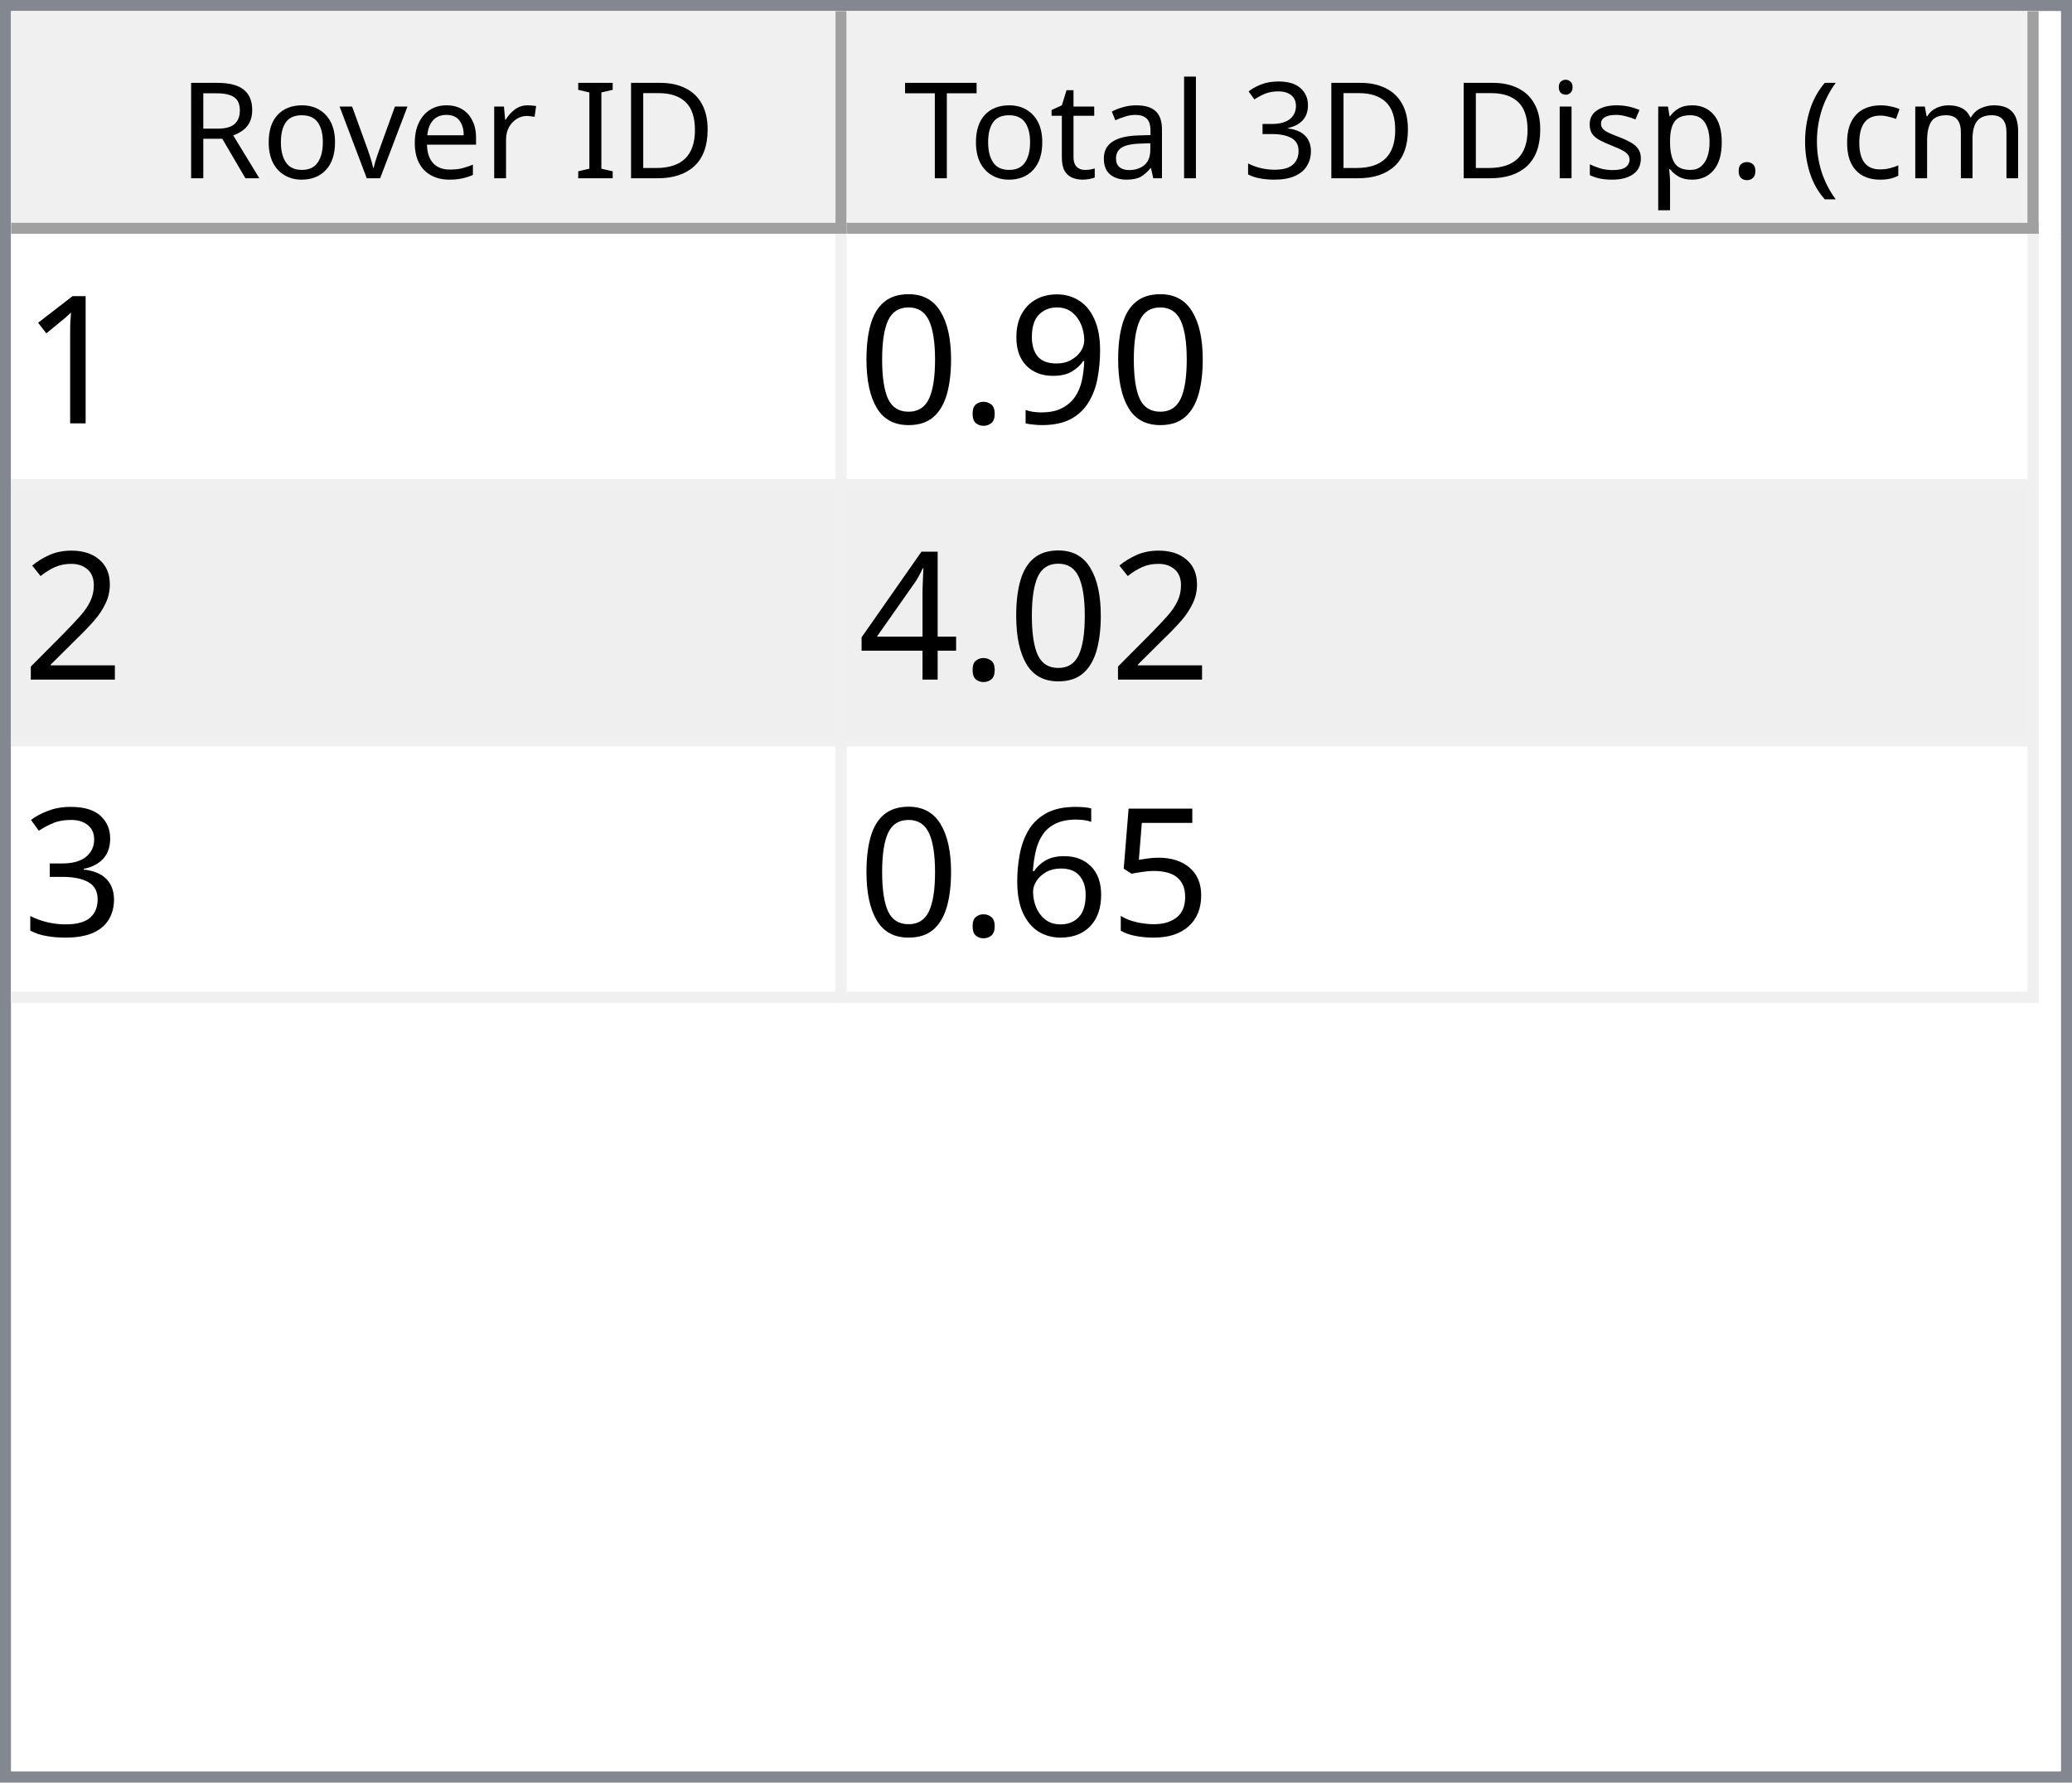
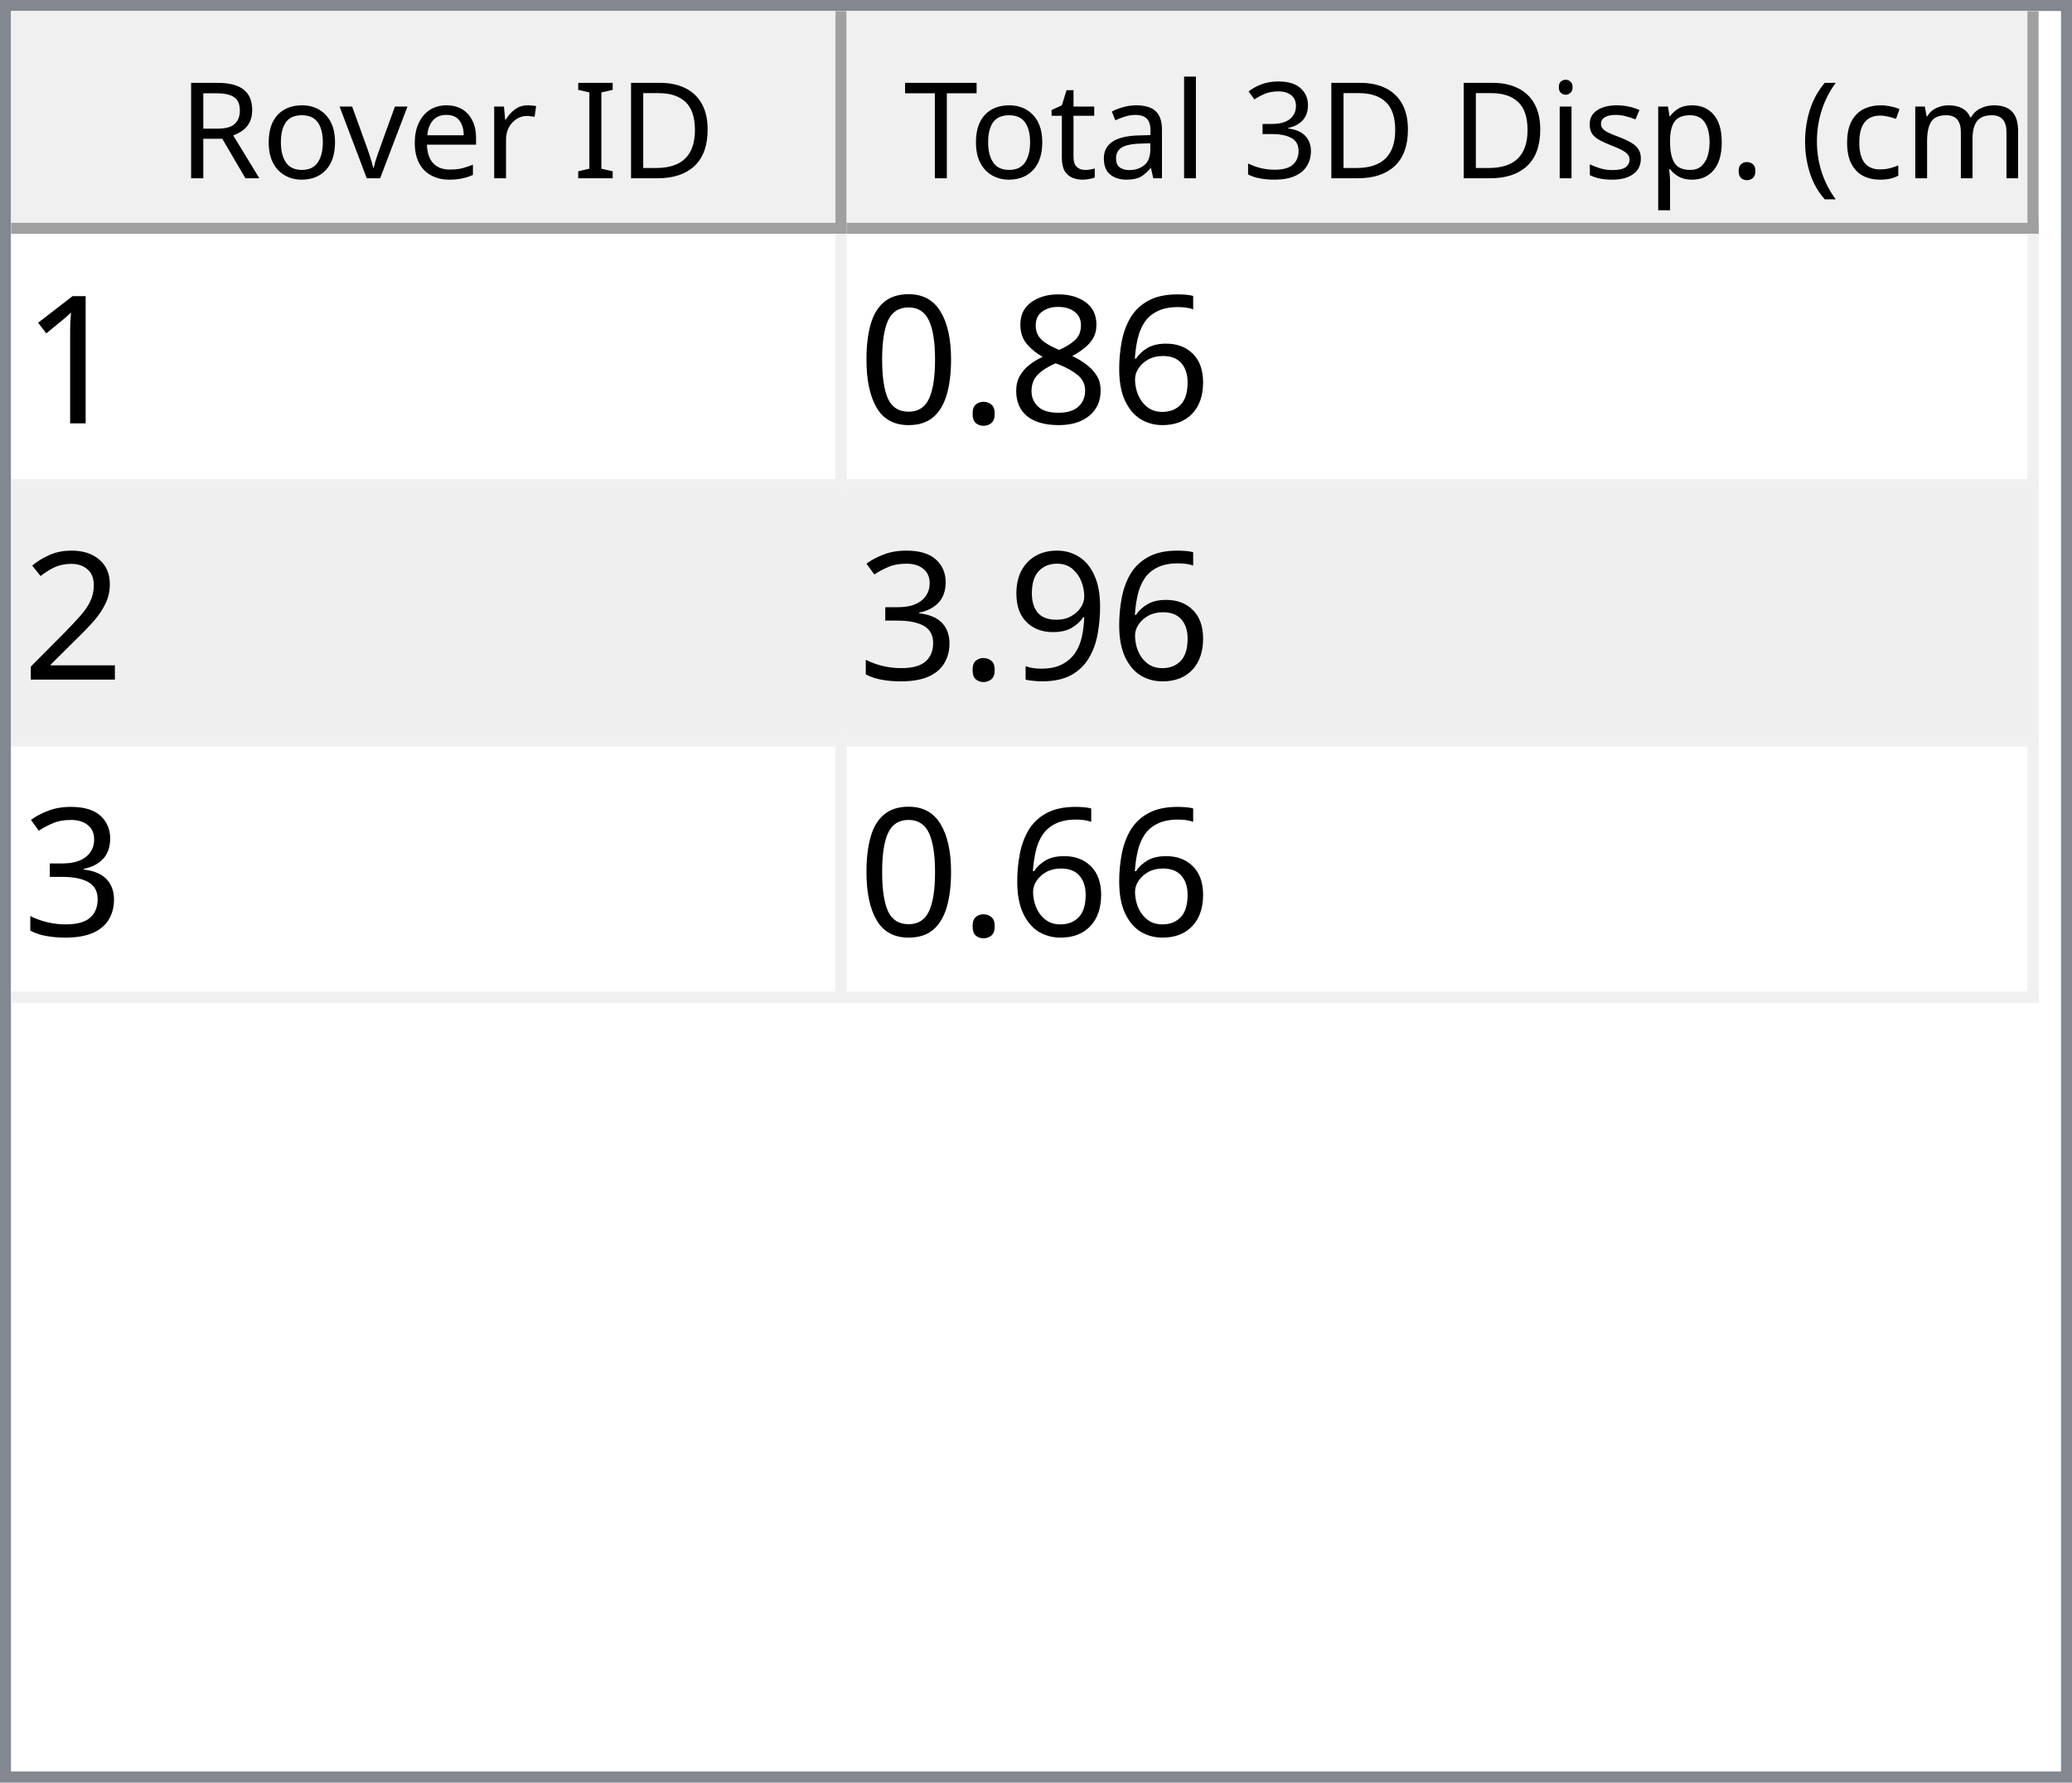
<svg xmlns="http://www.w3.org/2000/svg" style="fill-opacity:1; color-rendering:auto; color-interpolation:auto; text-rendering:auto; stroke:black; stroke-linecap:square; stroke-miterlimit:10; shape-rendering:auto; stroke-opacity:1; fill:black; stroke-dasharray:none; font-weight:normal; stroke-width:1; font-family:'Dialog'; font-style:normal; stroke-linejoin:miter; font-size:12px; stroke-dashoffset:0; image-rendering:auto;" width="186" height="160">
  <defs id="genericDefs" />
  <g>
    <defs id="defs1">
      <clipPath clipPathUnits="userSpaceOnUse" id="clipPath1">
        <path d="M0 0 L186 0 L186 160 L0 160 L0 0 Z" />
      </clipPath>
      <clipPath clipPathUnits="userSpaceOnUse" id="clipPath2">
        <path d="M0 0 L0 160 L186 160 L186 0 Z" />
      </clipPath>
      <clipPath clipPathUnits="userSpaceOnUse" id="clipPath3">
        <path d="M0 0 L0 20 L184 20 L184 0 Z" />
      </clipPath>
      <clipPath clipPathUnits="userSpaceOnUse" id="clipPath4">
        <path d="M0 0 L0 20 L75 20 L75 0 Z" />
      </clipPath>
      <clipPath clipPathUnits="userSpaceOnUse" id="clipPath5">
        <path d="M1 1 L1 19 L74 19 L74 1 Z" />
      </clipPath>
      <clipPath clipPathUnits="userSpaceOnUse" id="clipPath6">
        <path d="M0 0 L0 18 L73 18 L73 0 Z" />
      </clipPath>
      <clipPath clipPathUnits="userSpaceOnUse" id="clipPath7">
        <path d="M-0.5 -0.5 L-0.5 19.5 L74.5 19.5 L74.5 -0.5 Z" />
      </clipPath>
      <clipPath clipPathUnits="userSpaceOnUse" id="clipPath8">
        <path d="M0 0 L0 20 L107 20 L107 0 Z" />
      </clipPath>
      <clipPath clipPathUnits="userSpaceOnUse" id="clipPath9">
        <path d="M1 1 L1 19 L106 19 L106 1 Z" />
      </clipPath>
      <clipPath clipPathUnits="userSpaceOnUse" id="clipPath10">
        <path d="M0 0 L0 18 L105 18 L105 0 Z" />
      </clipPath>
      <clipPath clipPathUnits="userSpaceOnUse" id="clipPath11">
        <path d="M-0.5 -0.5 L-0.5 19.5 L106.5 19.5 L106.5 -0.5 Z" />
      </clipPath>
      <clipPath clipPathUnits="userSpaceOnUse" id="clipPath12">
        <path d="M0 0 L0 138 L184 138 L184 0 Z" />
      </clipPath>
      <clipPath clipPathUnits="userSpaceOnUse" id="clipPath13">
        <path d="M0 0 L0 69 L182 69 L182 0 Z" />
      </clipPath>
      <clipPath clipPathUnits="userSpaceOnUse" id="clipPath14">
        <path d="M-0.5 -0.5 L-0.5 68.5 L181.5 68.5 L181.5 -0.5 Z" />
      </clipPath>
      <clipPath clipPathUnits="userSpaceOnUse" id="clipPath15">
        <path d="M0 0 L0 22 L74 22 L74 0 Z" />
      </clipPath>
      <clipPath clipPathUnits="userSpaceOnUse" id="clipPath16">
        <path d="M0 0 L0 22 L106 22 L106 0 Z" />
      </clipPath>
      <font horiz-adv-x="64.551" id="font1">
        <font-face ascent="107.91" descent="25.098" units-per-em="100" style="font-style:normal; font-family:Segoe UI; font-weight:normal;" />
        <missing-glyph horiz-adv-x="64.551" d="M8.109 0 L8.109 68.266 L56.453 68.266 L56.453 0 L8.109 0 ZM15.328 7.234 L49.219 7.234 L49.219 61.031 L15.328 61.031 L15.328 7.234 Z" />
        <glyph unicode="D" horiz-adv-x="70.117" d="M9.188 0 L9.188 70.016 L28.516 70.016 Q65.531 70.016 65.531 35.891 Q65.531 19.672 55.25 9.836 Q44.969 0 27.734 0 L9.188 0 ZM17.391 62.594 L17.391 7.422 L27.828 7.422 Q41.609 7.422 49.273 14.797 Q56.938 22.172 56.938 35.688 Q56.938 62.594 28.328 62.594 L17.391 62.594 Z" />
        <glyph unicode="I" horiz-adv-x="26.611" d="M17.391 0 L9.188 0 L9.188 70.016 L17.391 70.016 L17.391 0 Z" />
        <glyph unicode=" " horiz-adv-x="27.393" d="" />
        <glyph unicode="r" horiz-adv-x="34.766" d="M34.188 41.891 Q32.078 43.5 28.125 43.5 Q23 43.5 19.555 38.672 Q16.109 33.844 16.109 25.484 L16.109 0 L8.109 0 L8.109 50 L16.109 50 L16.109 39.703 L16.312 39.703 Q18.016 44.969 21.531 47.922 Q25.047 50.875 29.391 50.875 Q32.516 50.875 34.188 50.203 L34.188 41.891 Z" />
        <glyph unicode="e" horiz-adv-x="52.295" d="M48.297 23 L12.984 23 Q13.188 14.656 17.484 10.109 Q21.781 5.562 29.297 5.562 Q37.75 5.562 44.828 11.141 L44.828 3.609 Q38.234 -1.172 27.391 -1.172 Q16.797 -1.172 10.742 5.641 Q4.688 12.453 4.688 24.812 Q4.688 36.469 11.305 43.82 Q17.922 51.172 27.734 51.172 Q37.547 51.172 42.922 44.828 Q48.297 38.484 48.297 27.203 L48.297 23 ZM40.094 29.781 Q40.047 36.719 36.75 40.578 Q33.453 44.438 27.594 44.438 Q21.922 44.438 17.969 40.383 Q14.016 36.328 13.094 29.781 L40.094 29.781 Z" />
        <glyph unicode="v" horiz-adv-x="47.9" d="M47.406 50 L27.484 0 L19.625 0 L0.688 50 L9.469 50 L22.172 13.672 Q23.578 9.672 23.922 6.688 L24.125 6.688 Q24.609 10.453 25.688 13.484 L38.969 50 L47.406 50 Z" />
        <glyph unicode="o" horiz-adv-x="58.594" d="M29 -1.172 Q17.922 -1.172 11.305 5.836 Q4.688 12.844 4.688 24.422 Q4.688 37.016 11.57 44.094 Q18.453 51.172 30.172 51.172 Q41.359 51.172 47.633 44.289 Q53.906 37.406 53.906 25.203 Q53.906 13.234 47.141 6.031 Q40.375 -1.172 29 -1.172 ZM29.594 44.438 Q21.875 44.438 17.383 39.188 Q12.891 33.938 12.891 24.703 Q12.891 15.828 17.43 10.695 Q21.969 5.562 29.594 5.562 Q37.359 5.562 41.531 10.594 Q45.703 15.625 45.703 24.906 Q45.703 34.281 41.531 39.359 Q37.359 44.438 29.594 44.438 Z" />
        <glyph unicode="R" horiz-adv-x="59.814" d="M59.375 0 L49.609 0 L37.891 19.625 Q36.281 22.359 34.766 24.289 Q33.25 26.219 31.664 27.438 Q30.078 28.656 28.25 29.219 Q26.422 29.781 24.125 29.781 L17.391 29.781 L17.391 0 L9.188 0 L9.188 70.016 L30.078 70.016 Q34.672 70.016 38.555 68.867 Q42.438 67.719 45.289 65.375 Q48.141 63.031 49.758 59.547 Q51.375 56.062 51.375 51.375 Q51.375 47.703 50.273 44.656 Q49.172 41.609 47.148 39.211 Q45.125 36.812 42.266 35.133 Q39.406 33.453 35.844 32.516 L35.844 32.328 Q37.594 31.547 38.891 30.547 Q40.188 29.547 41.359 28.18 Q42.531 26.812 43.68 25.078 Q44.828 23.344 46.234 21.047 L59.375 0 ZM17.391 62.594 L17.391 37.203 L28.516 37.203 Q31.594 37.203 34.203 38.133 Q36.812 39.062 38.719 40.797 Q40.625 42.531 41.703 45.047 Q42.781 47.562 42.781 50.688 Q42.781 56.297 39.141 59.445 Q35.5 62.594 28.609 62.594 L17.391 62.594 Z" />
        <glyph unicode=")" horiz-adv-x="30.176" d="M8.297 -15.922 L1.172 -15.922 Q16.406 2.344 16.406 26.812 Q16.406 51.469 1.078 70.016 L8.297 70.016 Q23.531 52.156 23.531 26.703 Q23.531 1.375 8.297 -15.922 Z" />
        <glyph unicode="m" horiz-adv-x="86.133" d="M79.109 0 L71.094 0 L71.094 28.719 Q71.094 37.016 68.531 40.727 Q65.969 44.438 59.906 44.438 Q54.781 44.438 51.195 39.75 Q47.609 35.062 47.609 28.516 L47.609 0 L39.594 0 L39.594 29.688 Q39.594 44.438 28.219 44.438 Q22.953 44.438 19.531 40.016 Q16.109 35.594 16.109 28.516 L16.109 0 L8.109 0 L8.109 50 L16.109 50 L16.109 42.094 L16.312 42.094 Q21.625 51.172 31.844 51.172 Q36.969 51.172 40.773 48.312 Q44.578 45.453 46 40.828 Q51.562 51.172 62.594 51.172 Q79.109 51.172 79.109 30.812 L79.109 0 Z" />
        <glyph unicode="c" horiz-adv-x="46.191" d="M42.188 2.297 Q36.422 -1.172 28.516 -1.172 Q17.828 -1.172 11.258 5.789 Q4.688 12.75 4.688 23.828 Q4.688 36.188 11.766 43.68 Q18.844 51.172 30.672 51.172 Q37.25 51.172 42.281 48.734 L42.281 40.531 Q36.719 44.438 30.375 44.438 Q22.703 44.438 17.797 38.945 Q12.891 33.453 12.891 24.516 Q12.891 15.719 17.508 10.641 Q22.125 5.562 29.891 5.562 Q36.422 5.562 42.188 9.906 L42.188 2.297 Z" />
        <glyph unicode="(" horiz-adv-x="30.176" d="M29.109 -15.922 L21.969 -15.922 Q6.844 1.375 6.844 26.703 Q6.844 52.156 21.969 70.016 L29.203 70.016 Q13.875 51.469 13.875 26.812 Q13.875 2.344 29.109 -15.922 Z" />
        <glyph unicode="." horiz-adv-x="21.68" d="M10.891 -1.078 Q8.641 -1.078 7.055 0.539 Q5.469 2.156 5.469 4.391 Q5.469 6.641 7.055 8.273 Q8.641 9.906 10.891 9.906 Q13.188 9.906 14.797 8.273 Q16.406 6.641 16.406 4.391 Q16.406 2.156 14.797 0.539 Q13.188 -1.078 10.891 -1.078 Z" />
        <glyph unicode="p" horiz-adv-x="58.789" d="M16.312 7.234 L16.109 7.234 L16.109 -23 L8.109 -23 L8.109 50 L16.109 50 L16.109 41.219 L16.312 41.219 Q22.219 51.172 33.594 51.172 Q43.266 51.172 48.688 44.461 Q54.109 37.75 54.109 26.469 Q54.109 13.922 48 6.375 Q41.891 -1.172 31.297 -1.172 Q21.578 -1.172 16.312 7.234 ZM16.109 27.391 L16.109 20.406 Q16.109 14.203 20.141 9.883 Q24.172 5.562 30.375 5.562 Q37.641 5.562 41.773 11.133 Q45.906 16.703 45.906 26.609 Q45.906 34.969 42.047 39.703 Q38.188 44.438 31.594 44.438 Q24.609 44.438 20.359 39.578 Q16.109 34.719 16.109 27.391 Z" />
        <glyph unicode="s" horiz-adv-x="42.432" d="M5.078 1.812 L5.078 10.406 Q11.625 5.562 19.484 5.562 Q30.031 5.562 30.031 12.594 Q30.031 14.594 29.125 15.992 Q28.219 17.391 26.68 18.461 Q25.141 19.531 23.07 20.383 Q21 21.234 18.609 22.172 Q15.281 23.484 12.766 24.828 Q10.25 26.172 8.57 27.859 Q6.891 29.547 6.031 31.695 Q5.172 33.844 5.172 36.719 Q5.172 40.234 6.789 42.945 Q8.406 45.656 11.086 47.484 Q13.766 49.312 17.211 50.242 Q20.656 51.172 24.312 51.172 Q30.812 51.172 35.938 48.922 L35.938 40.828 Q30.422 44.438 23.25 44.438 Q21 44.438 19.195 43.922 Q17.391 43.406 16.094 42.477 Q14.797 41.547 14.086 40.258 Q13.375 38.969 13.375 37.406 Q13.375 35.453 14.086 34.133 Q14.797 32.812 16.164 31.789 Q17.531 30.766 19.484 29.938 Q21.438 29.109 23.922 28.125 Q27.25 26.859 29.883 25.516 Q32.516 24.172 34.375 22.484 Q36.234 20.797 37.234 18.602 Q38.234 16.406 38.234 13.375 Q38.234 9.672 36.602 6.938 Q34.969 4.203 32.234 2.398 Q29.5 0.594 25.93 -0.289 Q22.359 -1.172 18.453 -1.172 Q10.75 -1.172 5.078 1.812 Z" />
        <glyph unicode="i" horiz-adv-x="24.219" d="M12.203 62.703 Q10.062 62.703 8.547 64.164 Q7.031 65.625 7.031 67.875 Q7.031 70.125 8.547 71.609 Q10.062 73.094 12.203 73.094 Q14.406 73.094 15.945 71.609 Q17.484 70.125 17.484 67.875 Q17.484 65.719 15.945 64.211 Q14.406 62.703 12.203 62.703 ZM16.109 0 L8.109 0 L8.109 50 L16.109 50 L16.109 0 Z" />
        <glyph unicode="3" horiz-adv-x="53.906" d="M46.531 19.828 Q46.531 15.094 44.75 11.211 Q42.969 7.328 39.719 4.57 Q36.469 1.812 31.93 0.297 Q27.391 -1.219 21.922 -1.219 Q11.922 -1.219 6 2.594 L6 11.188 Q13.094 5.609 22.219 5.609 Q25.875 5.609 28.828 6.539 Q31.781 7.469 33.906 9.227 Q36.031 10.984 37.18 13.477 Q38.328 15.969 38.328 19.094 Q38.328 32.812 18.797 32.812 L12.984 32.812 L12.984 39.594 L18.5 39.594 Q35.797 39.594 35.797 52.484 Q35.797 64.406 22.609 64.406 Q15.188 64.406 8.688 59.422 L8.688 67.188 Q15.375 71.188 24.609 71.188 Q29 71.188 32.57 69.969 Q36.141 68.75 38.68 66.555 Q41.219 64.359 42.609 61.281 Q44 58.203 44 54.5 Q44 40.672 30.031 36.719 L30.031 36.531 Q33.594 36.141 36.625 34.797 Q39.656 33.453 41.852 31.305 Q44.047 29.156 45.289 26.25 Q46.531 23.344 46.531 19.828 Z" />
        <glyph unicode="l" horiz-adv-x="24.219" d="M16.109 0 L8.109 0 L8.109 74.031 L16.109 74.031 L16.109 0 Z" />
        <glyph unicode="a" horiz-adv-x="50.879" d="M43.891 0 L35.891 0 L35.891 7.812 L35.688 7.812 Q30.469 -1.172 20.312 -1.172 Q12.844 -1.172 8.617 2.781 Q4.391 6.734 4.391 13.281 Q4.391 27.297 20.906 29.594 L35.891 31.688 Q35.891 44.438 25.594 44.438 Q16.547 44.438 9.281 38.281 L9.281 46.484 Q16.656 51.172 26.266 51.172 Q43.891 51.172 43.891 32.516 L43.891 0 ZM35.891 25.297 L23.828 23.641 Q18.266 22.859 15.43 20.875 Q12.594 18.891 12.594 13.875 Q12.594 10.203 15.211 7.883 Q17.828 5.562 22.172 5.562 Q28.125 5.562 32.008 9.742 Q35.891 13.922 35.891 20.312 L35.891 25.297 Z" />
        <glyph unicode="t" horiz-adv-x="33.887" d="M31.297 0.484 Q28.469 -1.078 23.828 -1.078 Q10.688 -1.078 10.688 13.578 L10.688 43.172 L2.094 43.172 L2.094 50 L10.688 50 L10.688 62.203 L18.703 64.797 L18.703 50 L31.297 50 L31.297 43.172 L18.703 43.172 L18.703 14.984 Q18.703 9.969 20.414 7.82 Q22.125 5.672 26.078 5.672 Q29.109 5.672 31.297 7.328 L31.297 0.484 Z" />
        <glyph unicode="T" horiz-adv-x="52.393" d="M50.594 62.594 L30.375 62.594 L30.375 0 L22.172 0 L22.172 62.594 L2 62.594 L2 70.016 L50.594 70.016 L50.594 62.594 Z" />
      </font>
      <font horiz-adv-x="75.0" id="font2">
        <font-face ascent="100.537" descent="21.973" units-per-em="100" style="font-style:normal; font-family:sans-serif; font-weight:normal;" />
        <missing-glyph horiz-adv-x="75.0" d="M12.5 0 L12.5 62.5 L62.5 62.5 L62.5 0 L12.5 0 ZM14.062 1.562 L60.938 1.562 L60.938 60.938 L14.062 60.938 L14.062 1.562 Z" />
        <glyph unicode="1" horiz-adv-x="55.615" d="M37.25 0 L28.469 0 L28.469 56 Q25.297 52.984 20.141 49.953 Q14.984 46.922 10.891 45.406 L10.891 53.906 Q18.266 57.375 23.781 62.305 Q29.297 67.234 31.594 71.875 L37.25 71.875 L37.25 0 Z" />
-         <glyph unicode="9" horiz-adv-x="55.615" d="M5.469 16.547 L13.922 17.328 Q14.984 11.375 18.016 8.688 Q21.047 6 25.781 6 Q29.828 6 32.883 7.859 Q35.938 9.719 37.891 12.82 Q39.844 15.922 41.164 21.195 Q42.484 26.469 42.484 31.938 Q42.484 32.516 42.438 33.688 Q39.797 29.5 35.234 26.883 Q30.672 24.266 25.344 24.266 Q16.453 24.266 10.305 30.711 Q4.156 37.156 4.156 47.703 Q4.156 58.594 10.578 65.234 Q17 71.875 26.656 71.875 Q33.641 71.875 39.43 68.117 Q45.219 64.359 48.219 57.398 Q51.219 50.438 51.219 37.25 Q51.219 23.531 48.242 15.406 Q45.266 7.281 39.383 3.031 Q33.5 -1.219 25.594 -1.219 Q17.188 -1.219 11.867 3.445 Q6.547 8.109 5.469 16.547 ZM41.453 48.141 Q41.453 55.719 37.43 60.156 Q33.406 64.594 27.734 64.594 Q21.875 64.594 17.531 59.812 Q13.188 55.031 13.188 47.406 Q13.188 40.578 17.312 36.305 Q21.438 32.031 27.484 32.031 Q33.594 32.031 37.523 36.305 Q41.453 40.578 41.453 48.141 Z" />
+         <glyph unicode="6" horiz-adv-x="55.615" d="M49.75 54.047 L41.016 53.375 Q39.844 58.547 37.703 60.891 Q34.125 64.656 28.906 64.656 Q24.703 64.656 21.531 62.312 Q17.391 59.281 14.992 53.469 Q12.594 47.656 12.5 36.922 Q15.672 41.75 20.266 44.094 Q24.859 46.438 29.891 46.438 Q38.672 46.438 44.852 39.969 Q51.031 33.5 51.031 23.25 Q51.031 16.5 48.125 10.719 Q45.219 4.938 40.141 1.859 Q35.062 -1.219 28.609 -1.219 Q17.625 -1.219 10.695 6.859 Q3.766 14.938 3.766 33.5 Q3.766 54.25 11.422 63.672 Q18.109 71.875 29.438 71.875 Q37.891 71.875 43.289 67.141 Q48.688 62.406 49.75 54.047 ZM13.875 23.188 Q13.875 18.656 15.797 14.508 Q17.719 10.359 21.188 8.18 Q24.656 6 28.469 6 Q34.031 6 38.039 10.492 Q42.047 14.984 42.047 22.703 Q42.047 30.125 38.086 34.398 Q34.125 38.672 28.125 38.672 Q22.172 38.672 18.023 34.398 Q13.875 30.125 13.875 23.188 Z" />
+         <glyph unicode="8" horiz-adv-x="55.615" d="M17.672 38.812 Q12.203 40.828 9.57 44.539 Q6.938 48.25 6.938 53.422 Q6.938 61.234 12.555 66.555 Q18.172 71.875 27.484 71.875 Q36.859 71.875 42.578 66.43 Q48.297 60.984 48.297 53.172 Q48.297 48.188 45.68 44.508 Q43.062 40.828 37.75 38.812 Q44.344 36.672 47.781 31.883 Q51.219 27.094 51.219 20.453 Q51.219 11.281 44.727 5.031 Q38.234 -1.219 27.641 -1.219 Q17.047 -1.219 10.547 5.055 Q4.047 11.328 4.047 20.703 Q4.047 27.688 7.594 32.398 Q11.141 37.109 17.672 38.812 ZM15.922 53.719 Q15.922 48.641 19.195 45.414 Q22.469 42.188 27.688 42.188 Q32.766 42.188 36.016 45.383 Q39.266 48.578 39.266 53.219 Q39.266 58.062 35.914 61.359 Q32.562 64.656 27.594 64.656 Q22.562 64.656 19.242 61.43 Q15.922 58.203 15.922 53.719 ZM13.094 20.656 Q13.094 16.891 14.875 13.375 Q16.656 9.859 20.172 7.93 Q23.688 6 27.734 6 Q34.031 6 38.133 10.055 Q42.234 14.109 42.234 20.359 Q42.234 26.703 38.016 30.859 Q33.797 35.016 27.438 35.016 Q21.234 35.016 17.164 30.914 Q13.094 26.812 13.094 20.656 Z" />
        <glyph unicode="." horiz-adv-x="27.783" d="M9.078 0 L9.078 10.016 L19.094 10.016 L19.094 0 L9.078 0 Z" />
        <glyph unicode="0" horiz-adv-x="55.615" d="M4.156 35.297 Q4.156 48 6.766 55.742 Q9.375 63.484 14.523 67.68 Q19.672 71.875 27.484 71.875 Q33.25 71.875 37.594 69.555 Q41.938 67.234 44.773 62.867 Q47.609 58.5 49.219 52.227 Q50.828 45.953 50.828 35.297 Q50.828 22.703 48.242 14.969 Q45.656 7.234 40.508 3.008 Q35.359 -1.219 27.484 -1.219 Q17.141 -1.219 11.234 6.203 Q4.156 15.141 4.156 35.297 ZM13.188 35.297 Q13.188 17.672 17.312 11.836 Q21.438 6 27.484 6 Q33.547 6 37.672 11.859 Q41.797 17.719 41.797 35.297 Q41.797 52.984 37.672 58.789 Q33.547 64.594 27.391 64.594 Q21.344 64.594 17.719 59.469 Q13.188 52.938 13.188 35.297 Z" />
        <glyph unicode="2" horiz-adv-x="55.615" d="M50.344 8.453 L50.344 0 L3.031 0 Q2.938 3.172 4.047 6.109 Q5.859 10.938 9.836 15.625 Q13.812 20.312 21.344 26.469 Q33.016 36.031 37.117 41.625 Q41.219 47.219 41.219 52.203 Q41.219 57.422 37.477 61.008 Q33.734 64.594 27.734 64.594 Q21.391 64.594 17.578 60.789 Q13.766 56.984 13.719 50.25 L4.688 51.172 Q5.609 61.281 11.664 66.578 Q17.719 71.875 27.938 71.875 Q38.234 71.875 44.242 66.164 Q50.25 60.453 50.25 52 Q50.25 47.703 48.492 43.555 Q46.734 39.406 42.656 34.812 Q38.578 30.219 29.109 22.219 Q21.188 15.578 18.945 13.211 Q16.703 10.844 15.234 8.453 L50.344 8.453 Z" />
-         <glyph unicode="4" horiz-adv-x="55.615" d="M32.328 0 L32.328 17.141 L1.266 17.141 L1.266 25.203 L33.938 71.578 L41.109 71.578 L41.109 25.203 L50.781 25.203 L50.781 17.141 L41.109 17.141 L41.109 0 L32.328 0 ZM32.328 25.203 L32.328 57.469 L9.906 25.203 L32.328 25.203 Z" />
+         <glyph unicode="9" horiz-adv-x="55.615" d="M5.469 16.547 L13.922 17.328 Q14.984 11.375 18.016 8.688 Q21.047 6 25.781 6 Q29.828 6 32.883 7.859 Q35.938 9.719 37.891 12.82 Q39.844 15.922 41.164 21.195 Q42.484 26.469 42.484 31.938 Q42.484 32.516 42.438 33.688 Q39.797 29.5 35.234 26.883 Q30.672 24.266 25.344 24.266 Q16.453 24.266 10.305 30.711 Q4.156 37.156 4.156 47.703 Q4.156 58.594 10.578 65.234 Q17 71.875 26.656 71.875 Q33.641 71.875 39.43 68.117 Q45.219 64.359 48.219 57.398 Q51.219 50.438 51.219 37.25 Q51.219 23.531 48.242 15.406 Q45.266 7.281 39.383 3.031 Q33.5 -1.219 25.594 -1.219 Q17.188 -1.219 11.867 3.445 Q6.547 8.109 5.469 16.547 ZM41.453 48.141 Q41.453 55.719 37.43 60.156 Q33.406 64.594 27.734 64.594 Q21.875 64.594 17.531 59.812 Q13.188 55.031 13.188 47.406 Q13.188 40.578 17.312 36.305 Q21.438 32.031 27.484 32.031 Q33.594 32.031 37.523 36.305 Q41.453 40.578 41.453 48.141 Z" />
        <glyph unicode="3" horiz-adv-x="55.615" d="M4.203 18.891 L12.984 20.062 Q14.5 12.594 18.141 9.297 Q21.781 6 27 6 Q33.203 6 37.477 10.297 Q41.75 14.594 41.75 20.953 Q41.75 27 37.797 30.93 Q33.844 34.859 27.734 34.859 Q25.25 34.859 21.531 33.891 L22.516 41.609 Q23.391 41.5 23.922 41.5 Q29.547 41.5 34.039 44.43 Q38.531 47.359 38.531 53.469 Q38.531 58.297 35.258 61.477 Q31.984 64.656 26.812 64.656 Q21.688 64.656 18.266 61.43 Q14.844 58.203 13.875 51.766 L5.078 53.328 Q6.688 62.156 12.398 67.016 Q18.109 71.875 26.609 71.875 Q32.469 71.875 37.398 69.359 Q42.328 66.844 44.945 62.5 Q47.562 58.156 47.562 53.266 Q47.562 48.641 45.07 44.828 Q42.578 41.016 37.703 38.766 Q44.047 37.312 47.562 32.695 Q51.078 28.078 51.078 21.141 Q51.078 11.766 44.242 5.25 Q37.406 -1.266 26.953 -1.266 Q17.531 -1.266 11.305 4.352 Q5.078 9.969 4.203 18.891 Z" />
-         <glyph unicode="5" horiz-adv-x="55.615" d="M4.156 18.75 L13.375 19.531 Q14.406 12.797 18.141 9.398 Q21.875 6 27.156 6 Q33.5 6 37.891 10.789 Q42.281 15.578 42.281 23.484 Q42.281 31 38.062 35.352 Q33.844 39.703 27 39.703 Q22.75 39.703 19.336 37.773 Q15.922 35.844 13.969 32.766 L5.719 33.844 L12.641 70.609 L48.25 70.609 L48.25 62.203 L19.672 62.203 L15.828 42.969 Q22.266 47.469 29.344 47.469 Q38.719 47.469 45.164 40.969 Q51.609 34.469 51.609 24.266 Q51.609 14.547 45.953 7.469 Q39.062 -1.219 27.156 -1.219 Q17.391 -1.219 11.211 4.25 Q5.031 9.719 4.156 18.75 Z" />
-         <glyph unicode="6" horiz-adv-x="55.615" d="M49.75 54.047 L41.016 53.375 Q39.844 58.547 37.703 60.891 Q34.125 64.656 28.906 64.656 Q24.703 64.656 21.531 62.312 Q17.391 59.281 14.992 53.469 Q12.594 47.656 12.5 36.922 Q15.672 41.75 20.266 44.094 Q24.859 46.438 29.891 46.438 Q38.672 46.438 44.852 39.969 Q51.031 33.5 51.031 23.25 Q51.031 16.5 48.125 10.719 Q45.219 4.938 40.141 1.859 Q35.062 -1.219 28.609 -1.219 Q17.625 -1.219 10.695 6.859 Q3.766 14.938 3.766 33.5 Q3.766 54.25 11.422 63.672 Q18.109 71.875 29.438 71.875 Q37.891 71.875 43.289 67.141 Q48.688 62.406 49.75 54.047 ZM13.875 23.188 Q13.875 18.656 15.797 14.508 Q17.719 10.359 21.188 8.18 Q24.656 6 28.469 6 Q34.031 6 38.039 10.492 Q42.047 14.984 42.047 22.703 Q42.047 30.125 38.086 34.398 Q34.125 38.672 28.125 38.672 Q22.172 38.672 18.023 34.398 Q13.875 30.125 13.875 23.188 Z" />
      </font>
    </defs>
    <g style="fill:white; stroke:white;">
      <rect x="0" y="0" width="186" style="clip-path:url(#clipPath1); stroke:none;" height="160" />
    </g>
    <g style="fill:white; text-rendering:optimizeSpeed; color-rendering:optimizeSpeed; image-rendering:optimizeSpeed; shape-rendering:crispEdges; stroke:white; color-interpolation:sRGB;">
      <rect x="0" width="186" height="160" y="0" style="stroke:none;" />
      <path style="stroke:none;" d="M0 160 L186 160 L186 0 L0 0 Z" />
    </g>
    <g style="fill:rgb(240,240,240); font-family:'Segoe UI'; stroke:rgb(240,240,240);">
      <rect x="0" y="0" width="186" style="clip-path:url(#clipPath2); stroke:none;" height="160" />
    </g>
    <g style="fill:rgb(130,135,144); font-family:'Segoe UI'; stroke:rgb(130,135,144);">
      <path d="M0 0 L186 0 L186 160 L0 160 L0 0 ZM1 1 L185 1 L185 159 L1 159 L1 1 Z" style="fill-rule:evenodd; clip-path:url(#clipPath2); stroke:none;" />
    </g>
    <g style="fill:white; font-family:'Segoe UI'; stroke:white;" transform="translate(1,1)">
      <rect x="0" y="0" width="184" style="clip-path:url(#clipPath3); stroke:none;" height="20" />
    </g>
    <g style="fill:rgb(240,240,240); font-family:'Segoe UI'; stroke:rgb(240,240,240);" transform="translate(1,1)">
      <rect x="0" y="0" width="75" style="clip-path:url(#clipPath4); stroke:none;" height="20" />
    </g>
    <g style="font-family:'Segoe UI';" transform="translate(2,2)">
      <text x="14" xml:space="preserve" y="14" style="clip-path:url(#clipPath6); stroke:none;">Rover ID</text>
    </g>
    <g style="fill:rgb(160,160,160); font-family:'Segoe UI'; stroke:rgb(160,160,160); stroke-linejoin:bevel;" transform="translate(1.5,1.5)">
      <line x1="74" x2="74" y1="0" style="fill:none; clip-path:url(#clipPath7);" y2="19" />
    </g>
    <g style="fill:rgb(160,160,160); font-family:'Segoe UI'; stroke:rgb(160,160,160); stroke-linejoin:bevel;" transform="matrix(1,0,0,1,1,1) translate(0.5,0.5)">
      <line x1="0" x2="74" y1="19" style="fill:none; clip-path:url(#clipPath7);" y2="19" />
    </g>
    <g style="fill:rgb(240,240,240); font-family:'Segoe UI'; stroke:rgb(240,240,240);" transform="translate(76,1)">
      <rect x="0" y="0" width="107" style="clip-path:url(#clipPath8); stroke:none;" height="20" />
    </g>
    <g style="font-family:'Segoe UI';" transform="translate(77,2)">
      <text x="1" xml:space="preserve" y="14" style="clip-path:url(#clipPath10); stroke:none;"> Total 3D Disp. (cm)</text>
    </g>
    <g style="fill:rgb(160,160,160); font-family:'Segoe UI'; stroke:rgb(160,160,160); stroke-linejoin:bevel;" transform="translate(76.5,1.5)">
      <line x1="106" x2="106" y1="0" style="fill:none; clip-path:url(#clipPath11);" y2="19" />
    </g>
    <g style="fill:rgb(160,160,160); font-family:'Segoe UI'; stroke:rgb(160,160,160); stroke-linejoin:bevel;" transform="matrix(1,0,0,1,76,1) translate(0.5,0.5)">
      <line x1="0" x2="106" y1="19" style="fill:none; clip-path:url(#clipPath11);" y2="19" />
    </g>
    <g style="fill:white; font-family:'Segoe UI'; stroke:white;" transform="translate(1,21)">
      <rect x="0" y="0" width="184" style="clip-path:url(#clipPath12); stroke:none;" height="138" />
    </g>
    <g style="fill:rgb(240,240,240); font-size:16px; font-family:sans-serif; stroke:rgb(240,240,240);" transform="translate(1,21)">
      <rect x="0" y="0" width="182" style="clip-path:url(#clipPath13); stroke:none;" height="69" />
      <line transform="translate(0.5,0.5)" x1="0" x2="181" y1="22" style="clip-path:url(#clipPath14); fill:none; stroke-linejoin:bevel;" y2="22" />
    </g>
    <g transform="matrix(1,0,0,1,1,21) translate(0.5,0.5)" style="fill:rgb(240,240,240); font-size:16px; font-family:sans-serif; stroke:rgb(240,240,240); stroke-linejoin:bevel;">
      <line x1="0" x2="181" y1="45" style="fill:none; clip-path:url(#clipPath14);" y2="45" />
    </g>
    <g transform="matrix(1,0,0,1,1,21) translate(0.5,0.5)" style="fill:rgb(240,240,240); font-size:16px; font-family:sans-serif; stroke:rgb(240,240,240); stroke-linejoin:bevel;">
      <line x1="0" x2="181" y1="68" style="fill:none; clip-path:url(#clipPath14);" y2="68" />
    </g>
    <g transform="matrix(1,0,0,1,1,21) translate(0.5,0.5)" style="fill:rgb(240,240,240); font-size:16px; font-family:sans-serif; stroke:rgb(240,240,240); stroke-linejoin:bevel;">
      <line x1="74" x2="74" y1="0" style="fill:none; clip-path:url(#clipPath14);" y2="68" />
    </g>
    <g transform="matrix(1,0,0,1,1,21) translate(0.5,0.5)" style="fill:rgb(240,240,240); font-size:16px; font-family:sans-serif; stroke:rgb(240,240,240); stroke-linejoin:bevel;">
      <line x1="181" x2="181" y1="0" style="fill:none; clip-path:url(#clipPath14);" y2="68" />
    </g>
    <g style="fill:white; font-size:16px; font-family:sans-serif; stroke:white;" transform="matrix(1,0,0,1,1,21)">
      <rect x="0" y="0" width="74" style="clip-path:url(#clipPath15); stroke:none;" height="22" />
      <text x="1" y="17" style="fill:black; clip-path:url(#clipPath15); stroke:none;" xml:space="preserve">1</text>
    </g>
    <g style="fill:white; font-size:16px; font-family:sans-serif; stroke:white;" transform="matrix(1,0,0,1,1,21) translate(75,0)">
      <rect x="0" y="0" width="106" style="clip-path:url(#clipPath16); stroke:none;" height="22" />
-       <text x="1" y="17" style="fill:black; clip-path:url(#clipPath16); stroke:none;" xml:space="preserve">0.90</text>
+       <text x="1" y="17" style="fill:black; clip-path:url(#clipPath16); stroke:none;" xml:space="preserve">0.86</text>
    </g>
    <g style="fill:rgb(239,239,239); font-size:16px; font-family:sans-serif; stroke:rgb(239,239,239);" transform="matrix(1,0,0,1,1,21) translate(0,23)">
      <rect x="0" y="0" width="74" style="clip-path:url(#clipPath15); stroke:none;" height="22" />
      <text x="1" y="17" style="fill:black; clip-path:url(#clipPath15); stroke:none;" xml:space="preserve">2</text>
    </g>
    <g style="fill:rgb(239,239,239); font-size:16px; font-family:sans-serif; stroke:rgb(239,239,239);" transform="matrix(1,0,0,1,1,21) translate(75,23)">
      <rect x="0" y="0" width="106" style="clip-path:url(#clipPath16); stroke:none;" height="22" />
-       <text x="1" y="17" style="fill:black; clip-path:url(#clipPath16); stroke:none;" xml:space="preserve">4.02</text>
+       <text x="1" y="17" style="fill:black; clip-path:url(#clipPath16); stroke:none;" xml:space="preserve">3.96</text>
    </g>
    <g style="fill:white; font-size:16px; font-family:sans-serif; stroke:white;" transform="matrix(1,0,0,1,1,21) translate(0,46)">
      <rect x="0" y="0" width="74" style="clip-path:url(#clipPath15); stroke:none;" height="22" />
      <text x="1" y="17" style="fill:black; clip-path:url(#clipPath15); stroke:none;" xml:space="preserve">3</text>
    </g>
    <g style="fill:white; font-size:16px; font-family:sans-serif; stroke:white;" transform="matrix(1,0,0,1,1,21) translate(75,46)">
      <rect x="0" y="0" width="106" style="clip-path:url(#clipPath16); stroke:none;" height="22" />
-       <text x="1" y="17" style="fill:black; clip-path:url(#clipPath16); stroke:none;" xml:space="preserve">0.65</text>
+       <text x="1" y="17" style="fill:black; clip-path:url(#clipPath16); stroke:none;" xml:space="preserve">0.66</text>
    </g>
  </g>
</svg>
